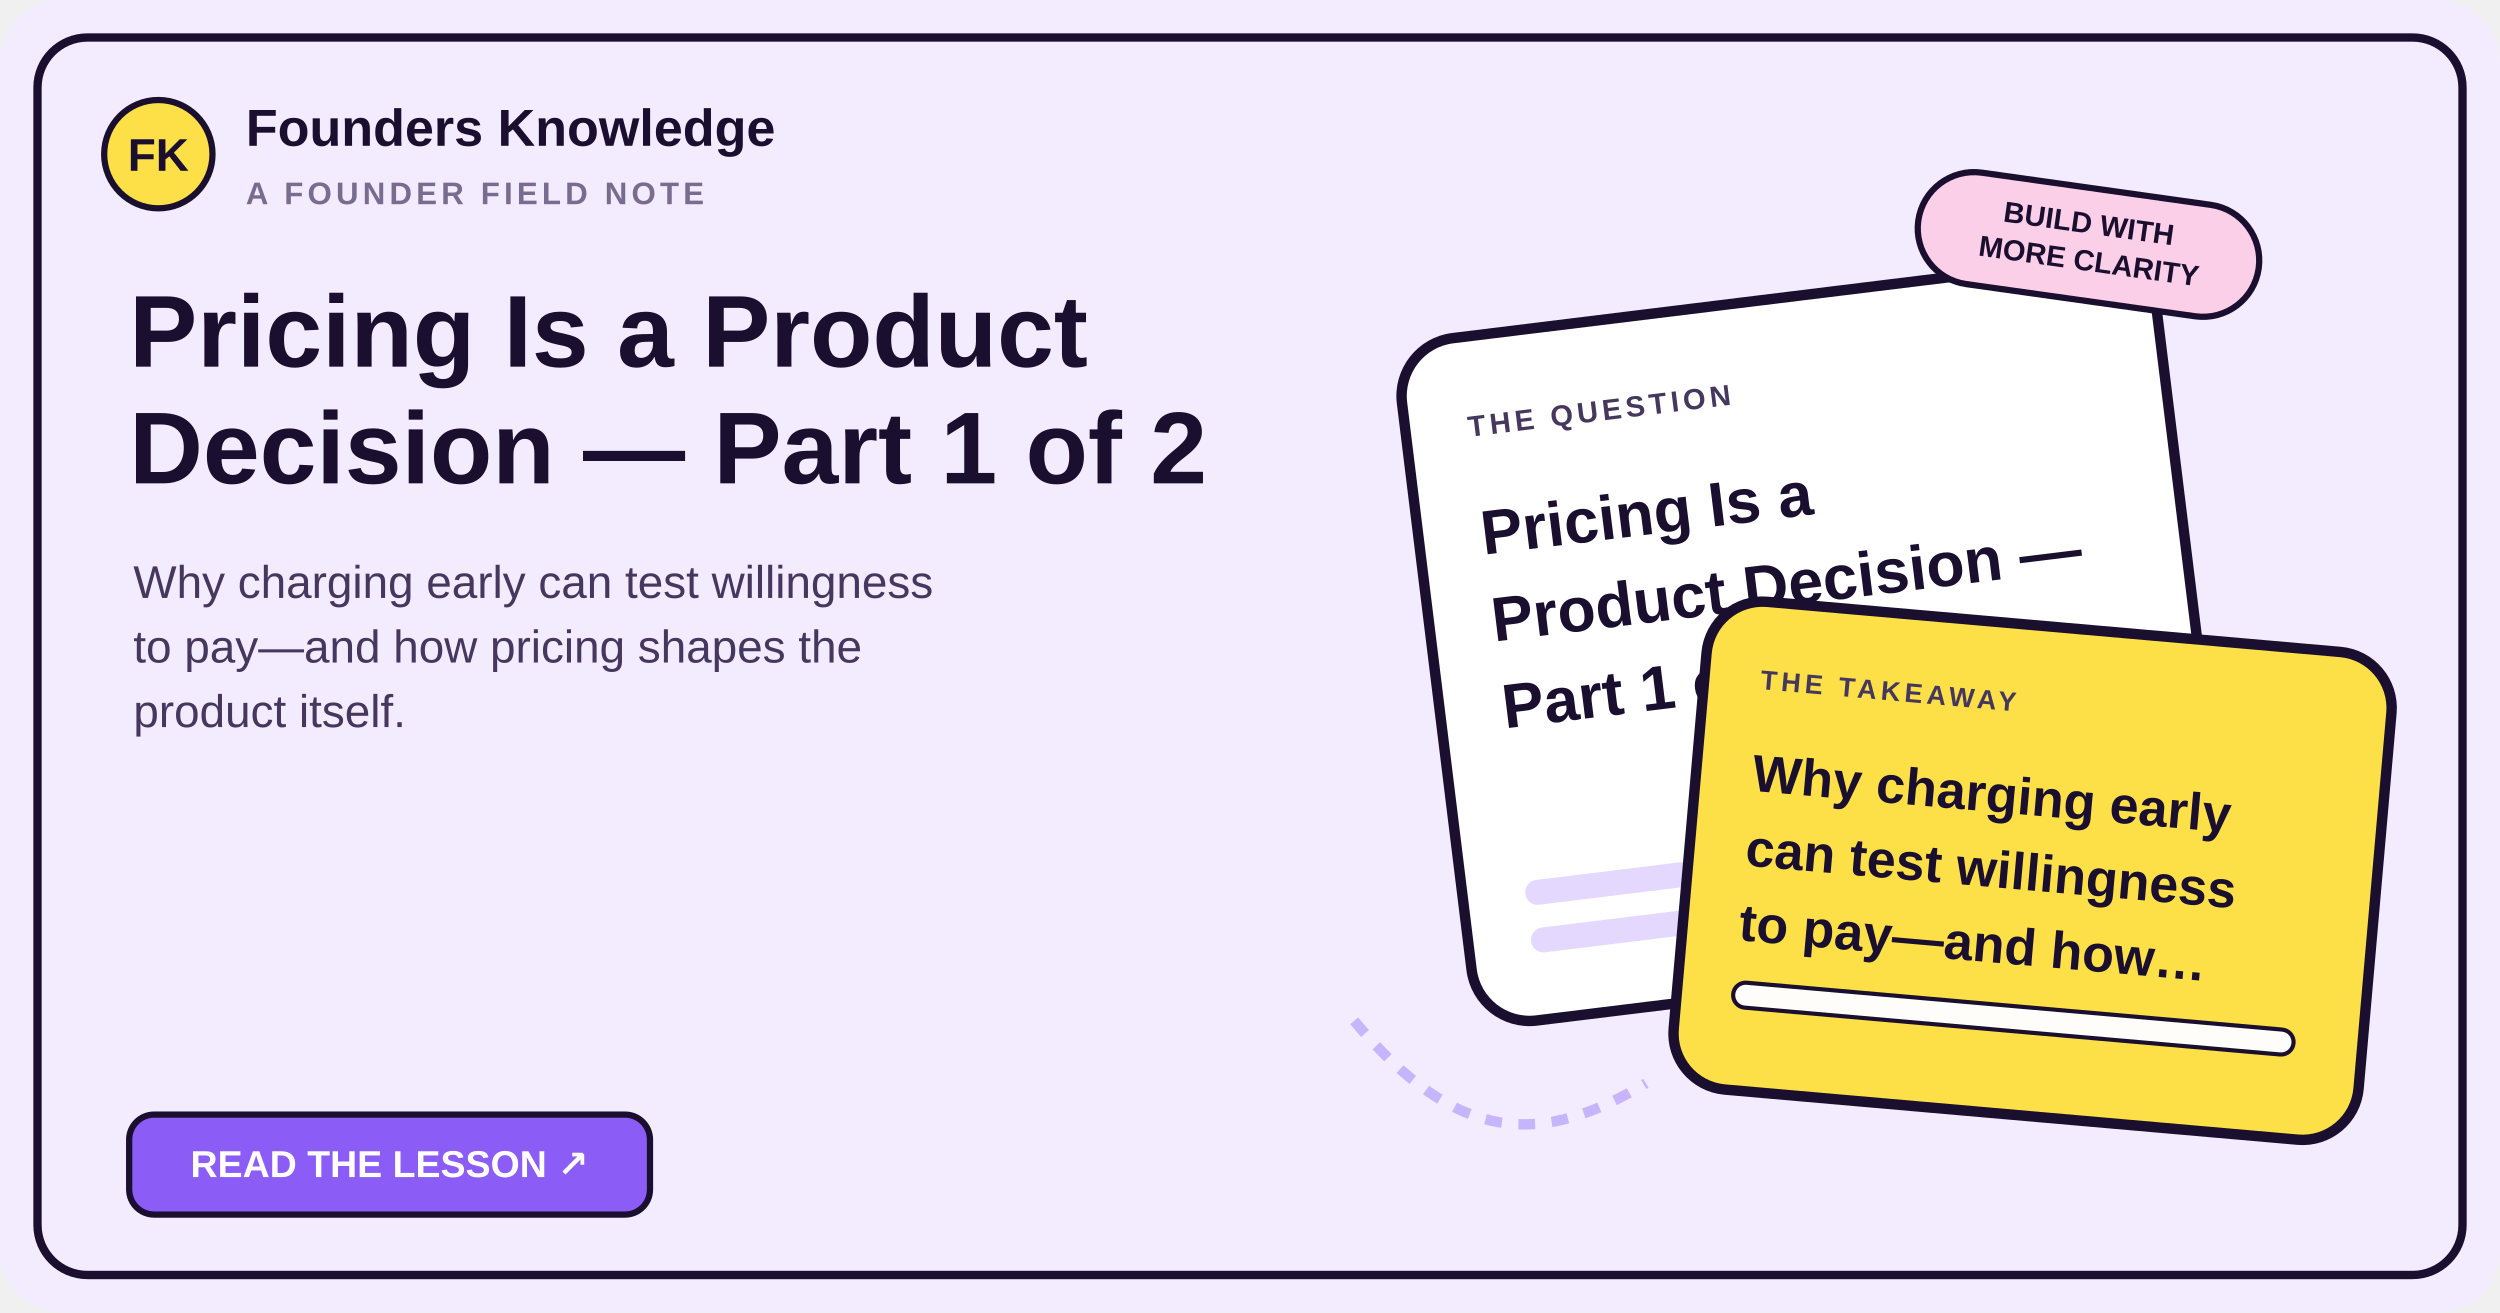
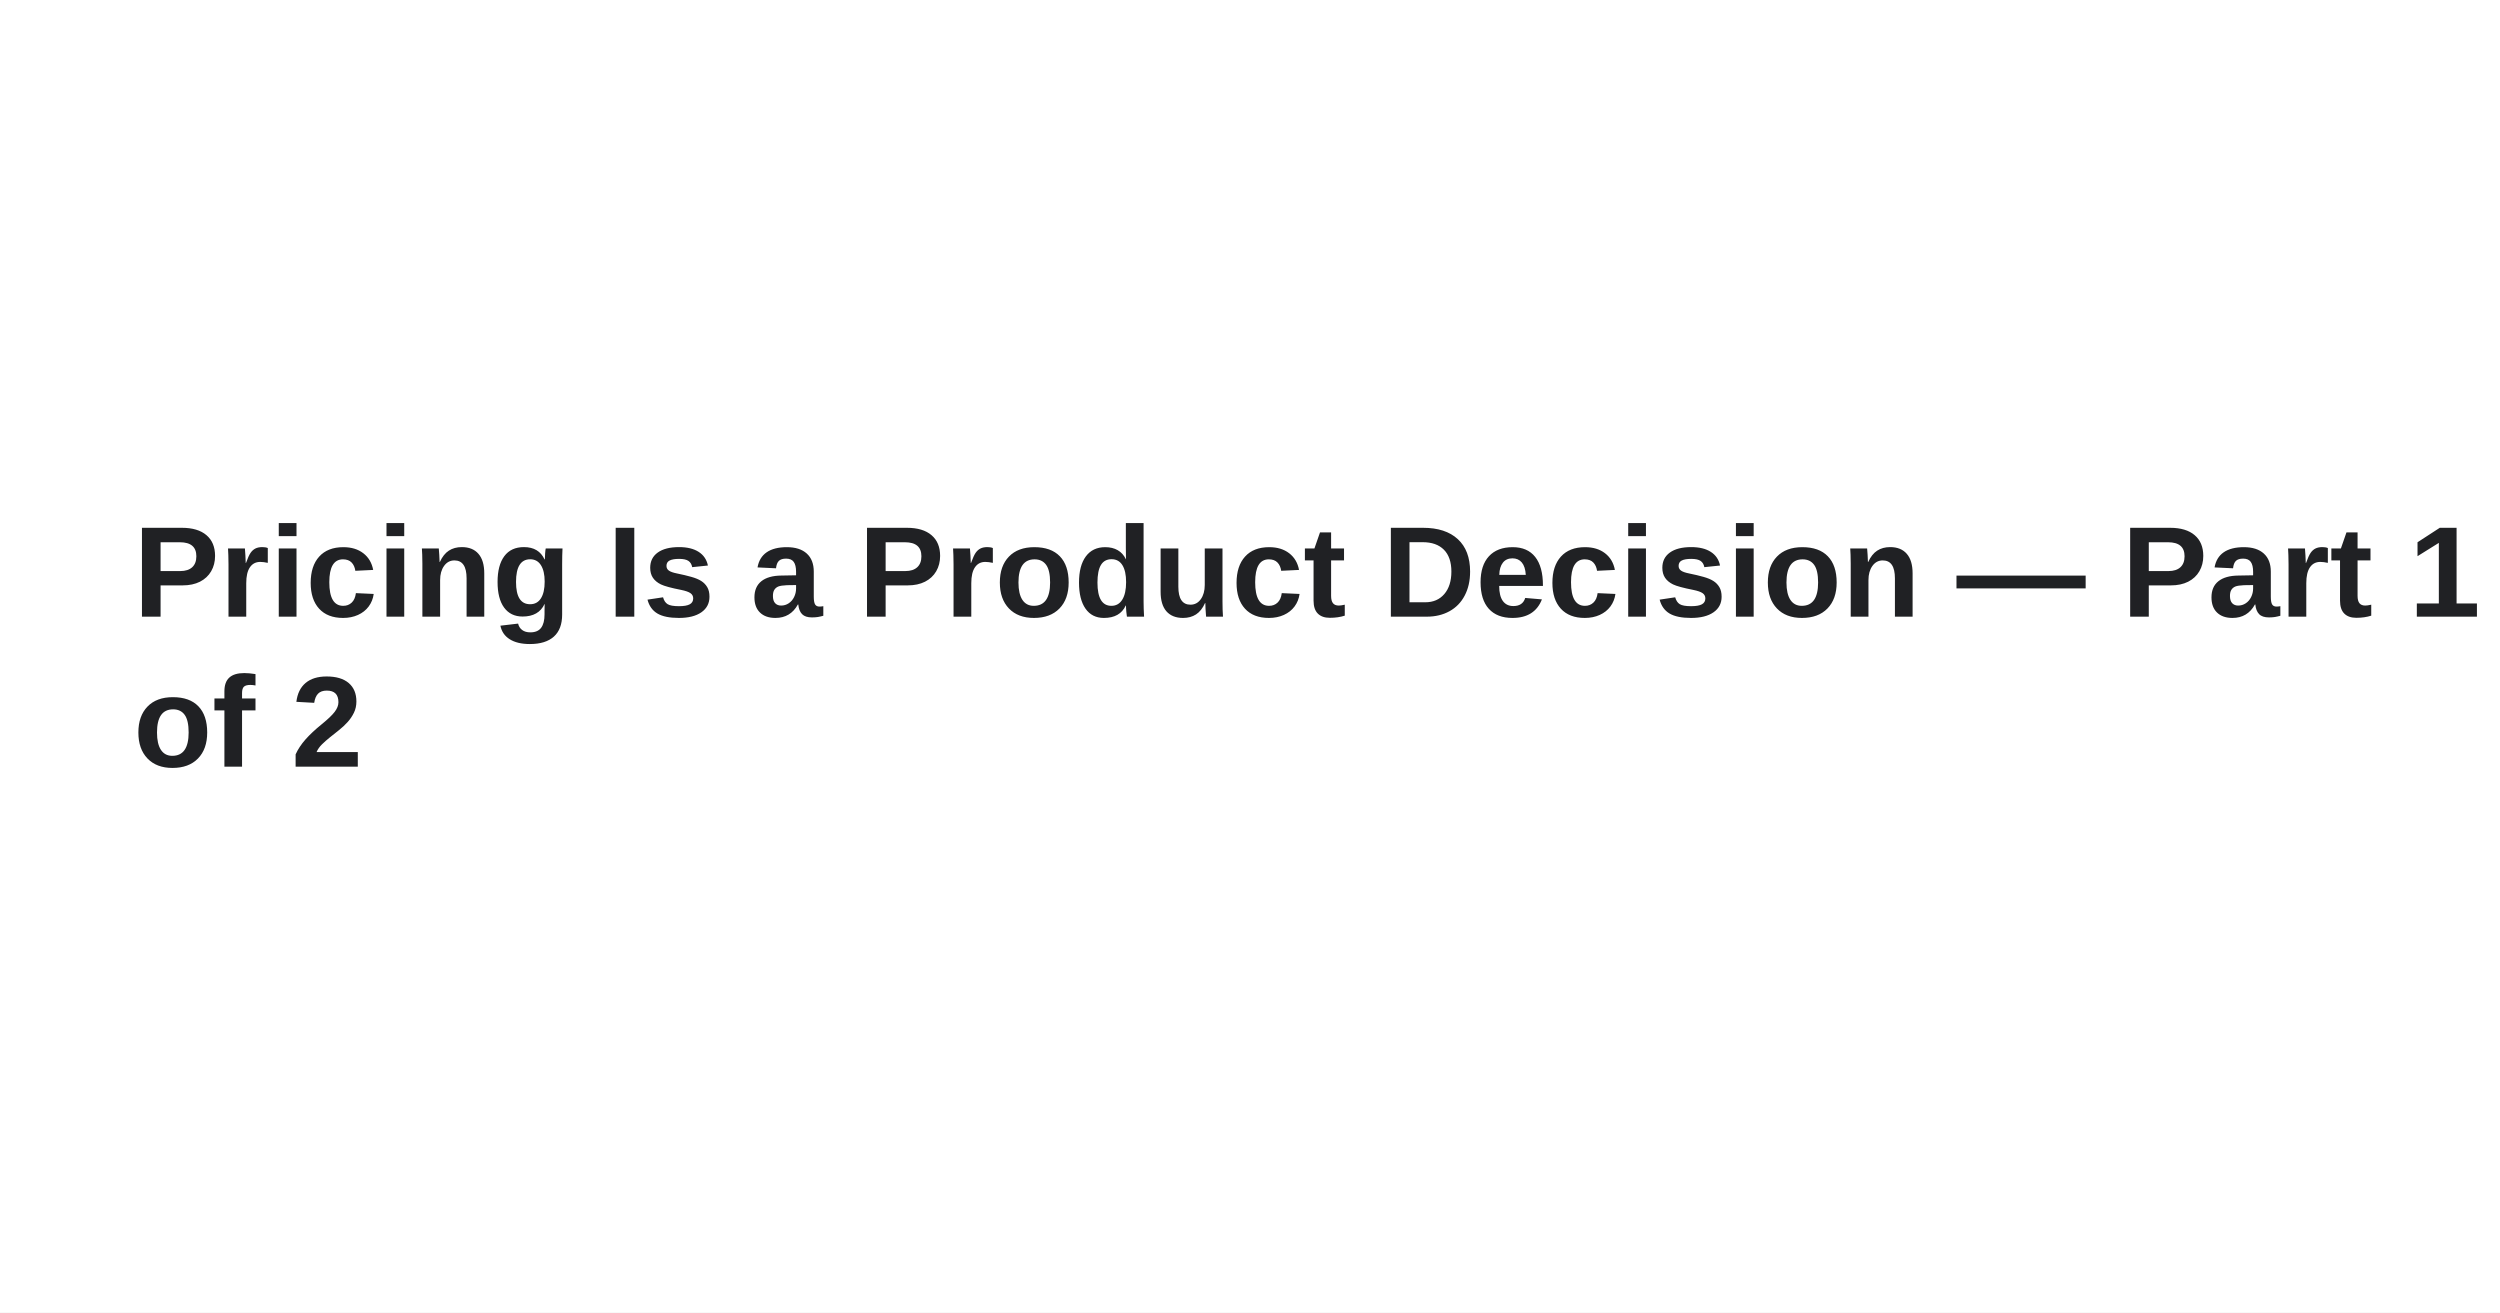
- <svg xmlns="http://www.w3.org/2000/svg" width="1200" height="630" viewBox="0 0 1200 630" role="img" aria-labelledby="title desc">
-   <rect width="1200" height="630" rx="30" fill="#f3ecff" />
-   <rect x="18" y="18" width="1164" height="594" rx="24" fill="none" stroke="#1a0f2e" stroke-width="4" />
-   <circle cx="76" cy="74" r="26" fill="#fde047" stroke="#1a0f2e" stroke-width="3" />
-   <text x="76" y="82" text-anchor="middle" fill="#1a0f2e" font-family="Fredoka,Arial,sans-serif" font-size="22" font-weight="700">FK</text>
-   <text x="118" y="70" fill="#1a0f2e" font-family="Fredoka,Arial,sans-serif" font-size="25" font-weight="600">Founders Knowledge</text>
-   <text x="118" y="98" fill="#786d8e" font-family="Space Grotesk,Arial,sans-serif" font-size="15" font-weight="700" letter-spacing="2">A FOUNDER FIELD NOTE</text>
-   <text x="62" y="176" fill="#1a0f2e" font-family="Fredoka,Arial,sans-serif" font-size="49" font-weight="700">
-     <tspan x="62" dy="0">Pricing Is a Product</tspan>
-     <tspan x="62" dy="56">Decision — Part 1 of 2</tspan>
+ <svg xmlns="http://www.w3.org/2000/svg" width="1200" height="630" viewBox="0 0 1200 630" role="img" aria-label="Pricing Is a Product Decision — Part 1 of 2">
+   <rect width="1200" height="630" fill="#ffffff" />
+   <text x="64" y="296" fill="#202124" font-family="Arial, Helvetica, sans-serif" font-size="62" font-weight="700">
+     <tspan x="64" dy="0">Pricing Is a Product Decision — Part 1</tspan>
+     <tspan x="64" dy="72">of 2</tspan>
  </text>
-   <text x="64" y="287" fill="#45375d" font-family="Space Grotesk,Arial,sans-serif" font-size="22" font-weight="500">
-     <tspan x="64" dy="0">Why charging early can test willingness</tspan>
-     <tspan x="64" dy="31">to pay—and how pricing shapes the</tspan>
-     <tspan x="64" dy="31">product itself.</tspan>
-   </text>
-   <rect x="62" y="535" width="250" height="48" rx="12" fill="#8b5cf6" stroke="#1a0f2e" stroke-width="3" />
-   <text x="187" y="565" text-anchor="middle" fill="#ffffff" font-family="Fredoka,Arial,sans-serif" font-size="18" font-weight="600">READ THE LESSON ↗</text>
-   <g transform="translate(690 140) rotate(-7 200 180)">
-     <rect x="0" y="0" width="365" height="330" rx="28" fill="#ffffff" stroke="#1a0f2e" stroke-width="5" />
-     <text x="30" y="48" fill="#45375d" font-family="Space Grotesk,Arial,sans-serif" font-size="14" font-weight="700" letter-spacing="2">THE QUESTION</text>
-     <text x="30" y="105" fill="#1a0f2e" font-family="Fredoka,Arial,sans-serif" font-size="30" font-weight="700">
-       <tspan x="30" dy="0">Pricing Is a</tspan>
-       <tspan x="30" dy="42">Product Decision —</tspan>
-       <tspan x="30" dy="42">Part 1 of 2</tspan>
-     </text>
-     <rect x="30" y="263" width="220" height="12" rx="6" fill="#e5d8ff" />
-     <rect x="30" y="286" width="275" height="12" rx="6" fill="#e5d8ff" />
-   </g>
-   <g transform="translate(810 300) rotate(5 160 125)">
-     <rect x="0" y="0" width="330" height="235" rx="27" fill="#fde047" stroke="#1a0f2e" stroke-width="5" />
-     <text x="27" y="42" fill="#45375d" font-family="Space Grotesk,Arial,sans-serif" font-size="13" font-weight="700" letter-spacing="2">THE TAKEAWAY</text>
-     <text x="27" y="91" fill="#1a0f2e" font-family="Fredoka,Arial,sans-serif" font-size="25" font-weight="700">
-       <tspan x="27" dy="0">Why charging early</tspan>
-       <tspan x="27" dy="36">can test willingness</tspan>
-       <tspan x="27" dy="36">to pay—and how…</tspan>
-     </text>
-     <rect x="27" y="183" width="270" height="12" rx="6" fill="#fffdf9" stroke="#1a0f2e" stroke-width="2" />
-   </g>
-   <path d="M650 490 C700 550 740 550 790 520" fill="none" stroke="#c4b5fd" stroke-width="5" stroke-dasharray="8 8" />
-   <rect x="920" y="90" width="165" height="54" rx="27" fill="#fbcfe8" stroke="#1a0f2e" stroke-width="3" transform="rotate(8 1000 117)" />
-   <text x="1002" y="112" text-anchor="middle" fill="#1a0f2e" font-family="Fredoka,Arial,sans-serif" font-size="14" font-weight="700" transform="rotate(8 1002 112)">BUILD WITH</text>
-   <text x="1002" y="130" text-anchor="middle" fill="#1a0f2e" font-family="Fredoka,Arial,sans-serif" font-size="14" font-weight="700" transform="rotate(8 1002 130)">MORE CLARITY</text>
</svg>
